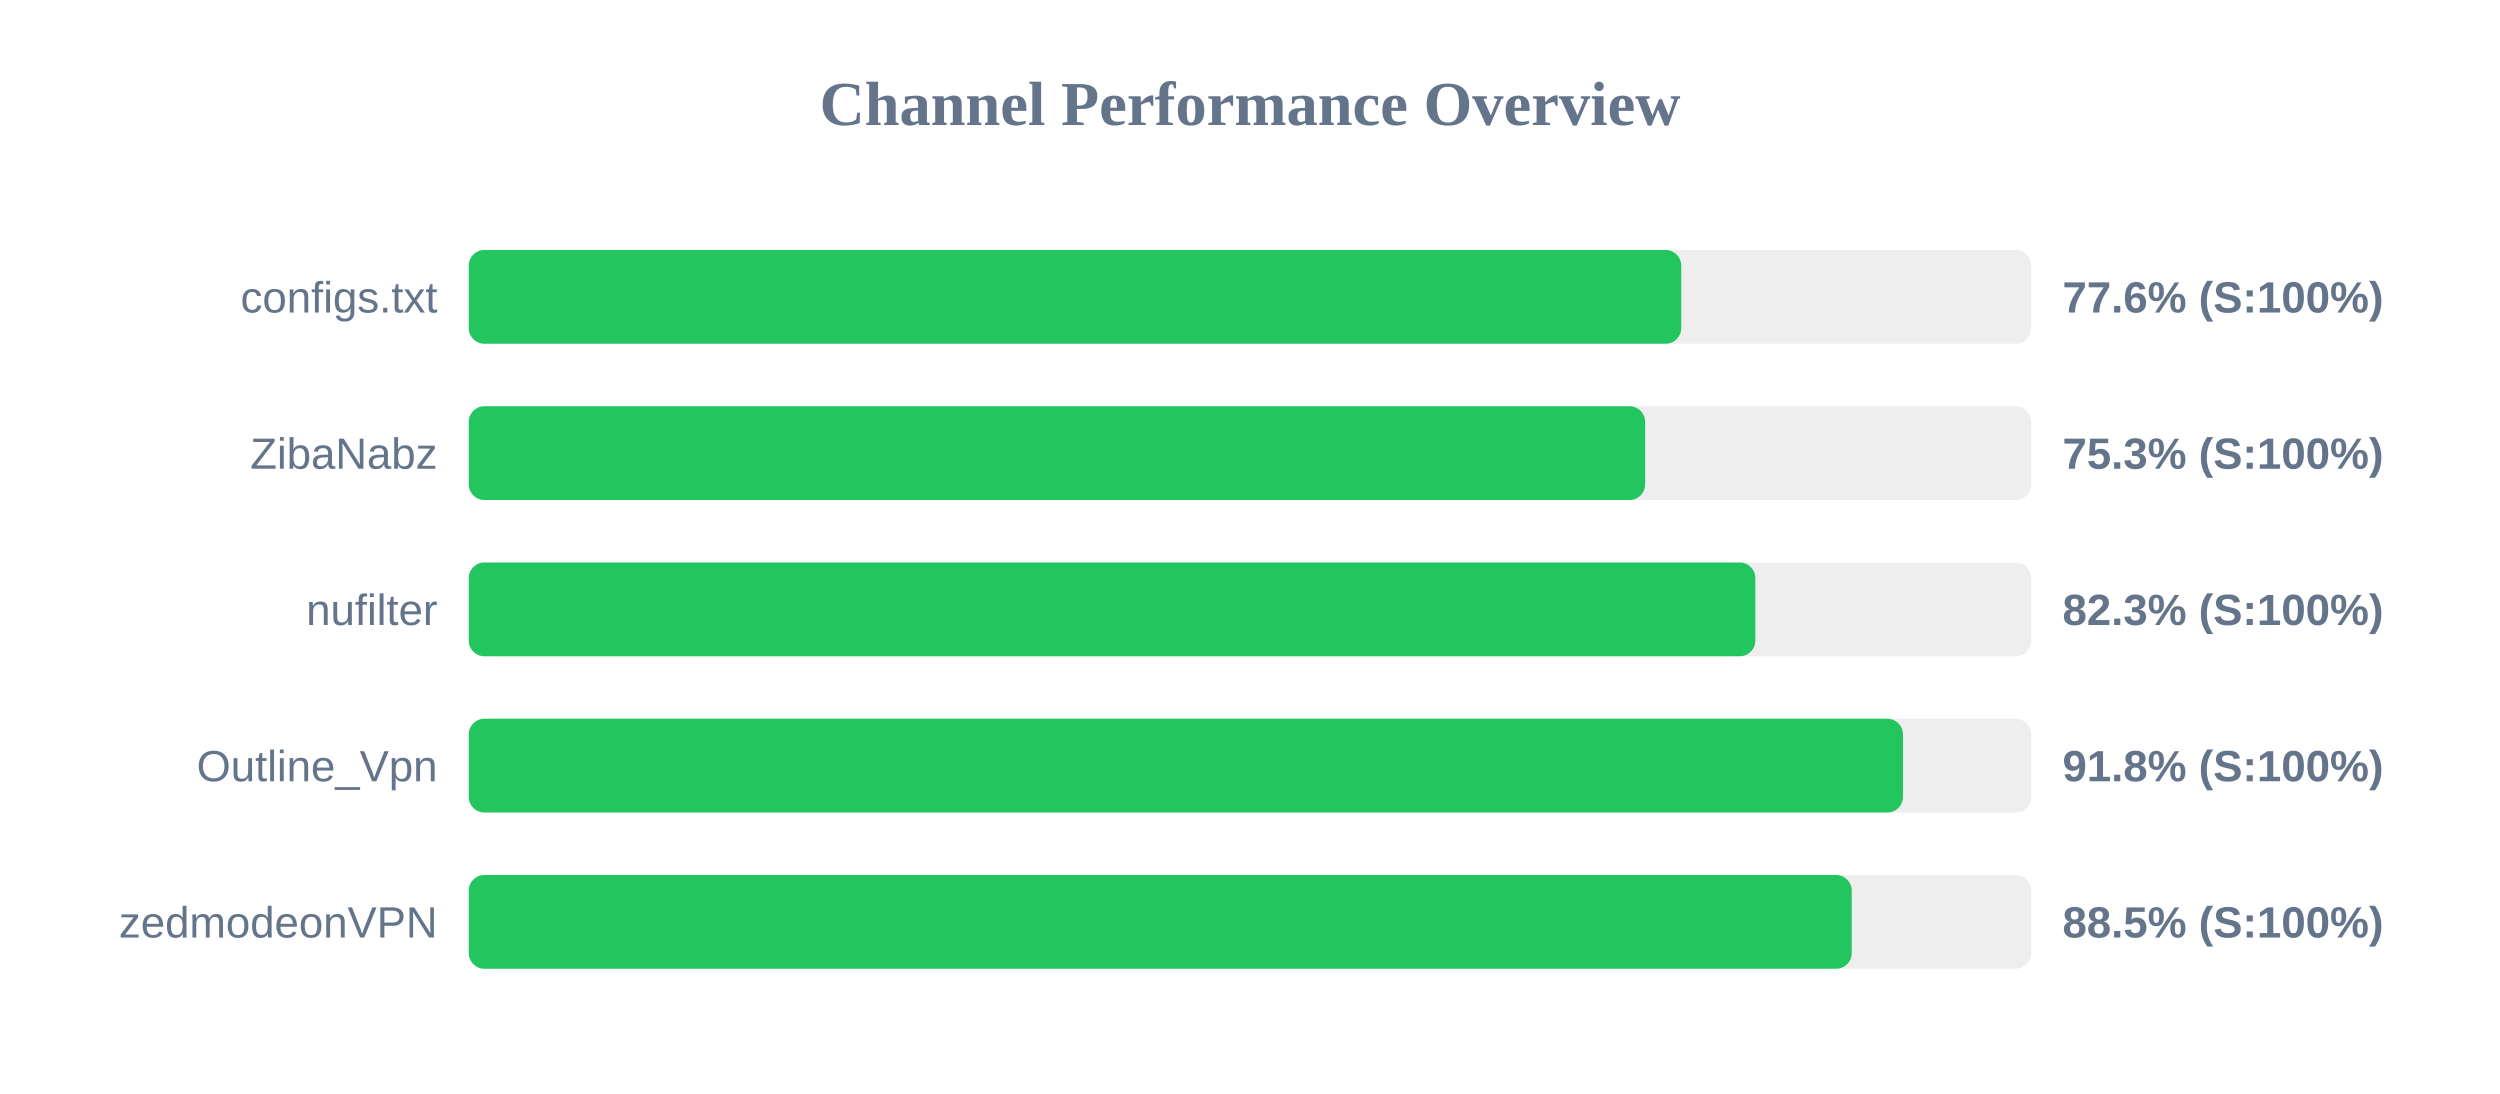
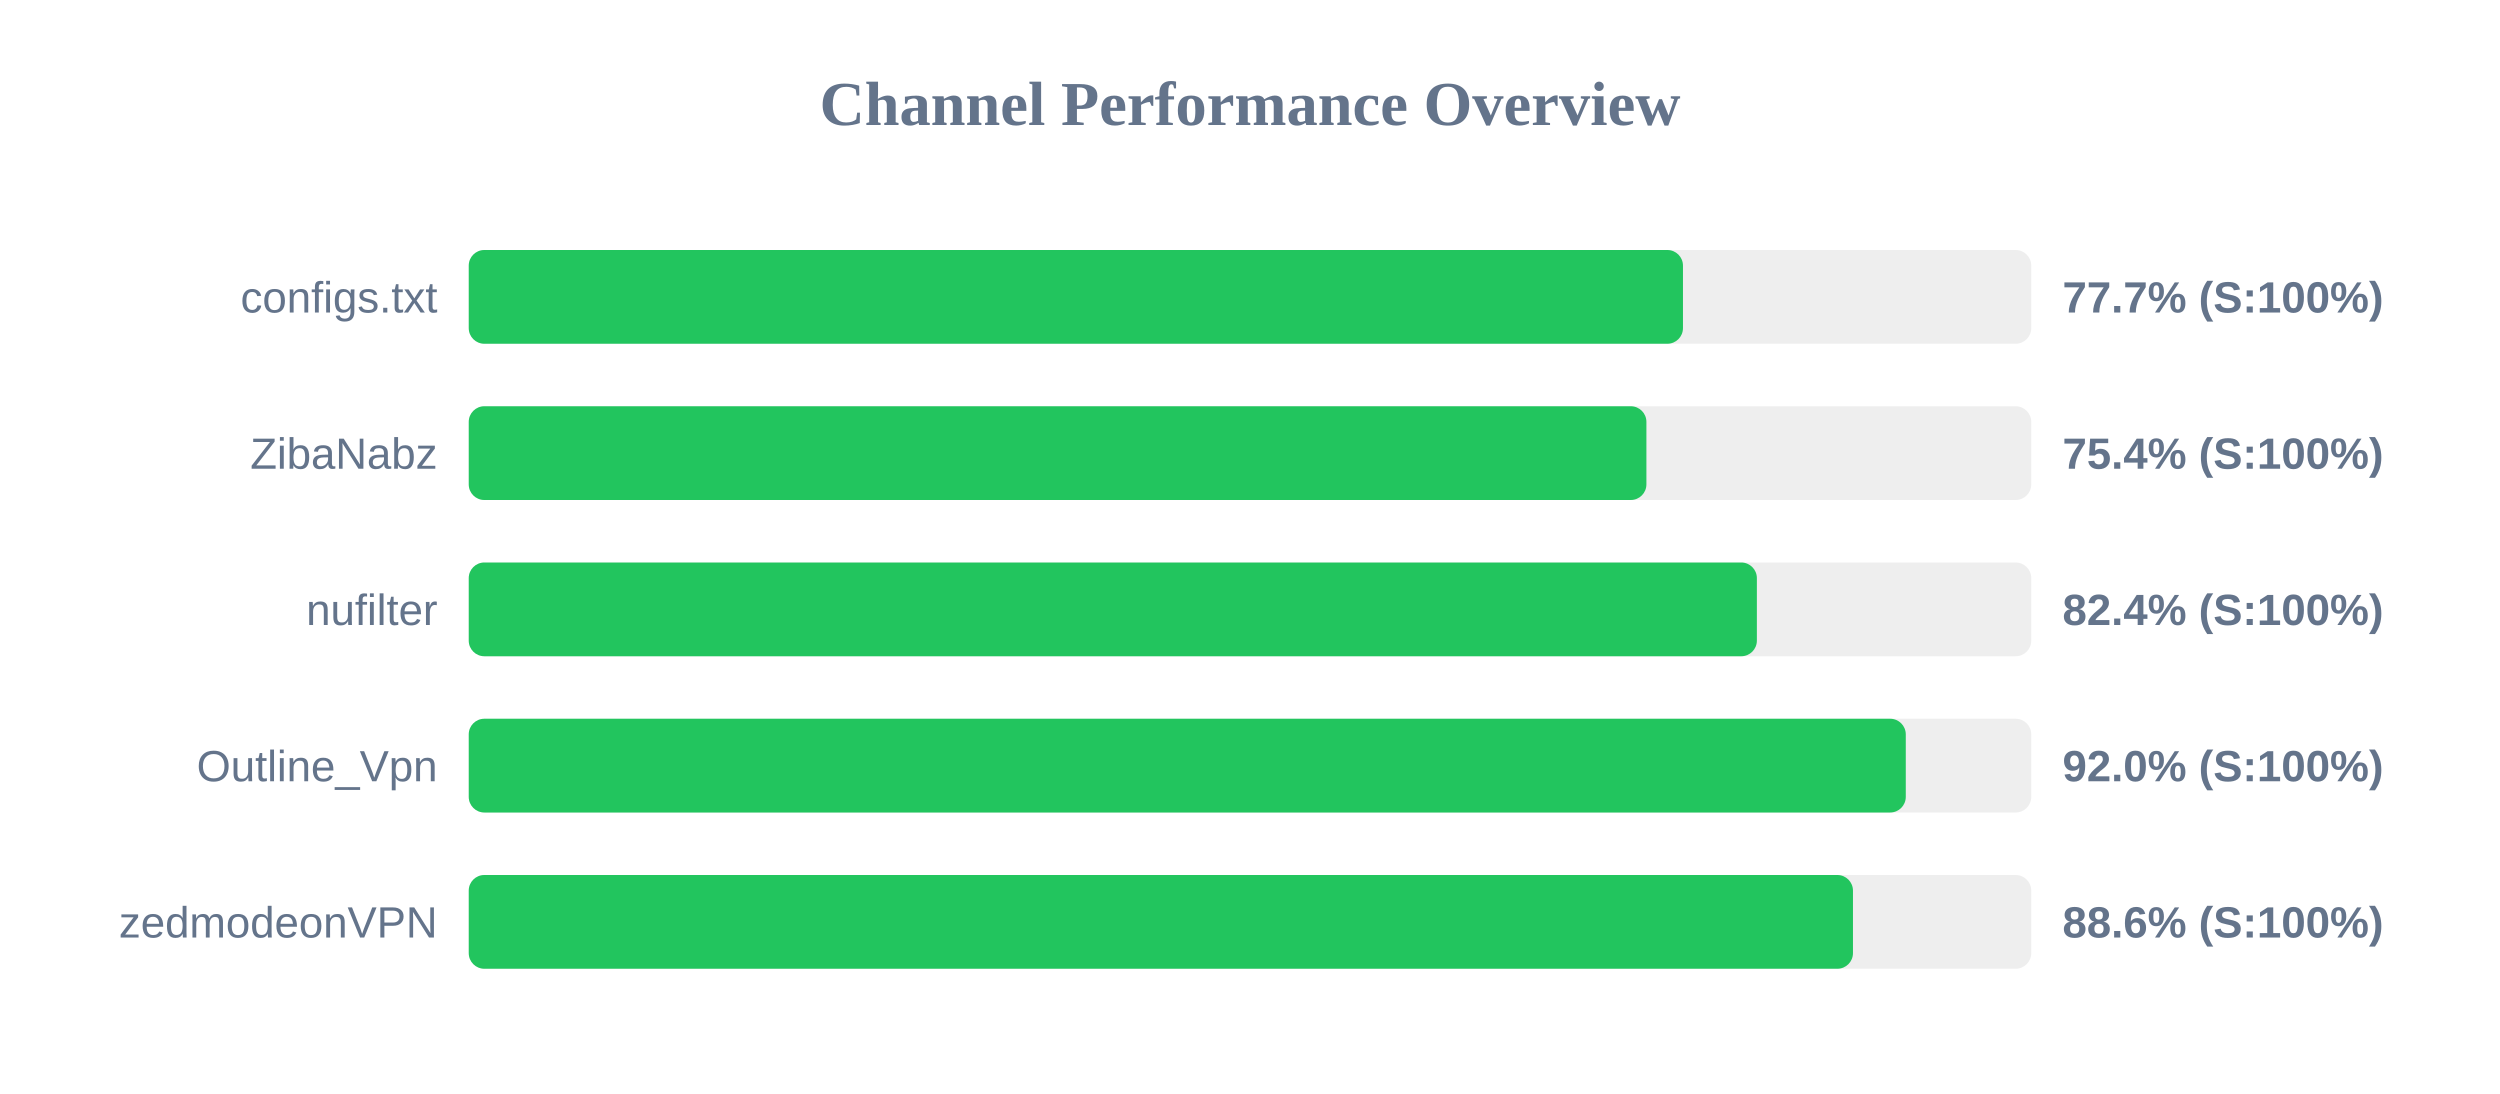
<svg xmlns="http://www.w3.org/2000/svg" width="800" height="350" version="1.1">
  <style>
        .row { font: 14px Arial; fill: #64748b; }
        .score { font: bold 14px Arial; fill: #64748b; }
    </style>
  <text x="400" y="40" text-anchor="middle" font-size="20px" font-weight="bold" fill="#64748b">Channel Performance Overview</text>
  <rect x="150" y="80" width="500" height="30" fill="#eee" rx="5" />
-   <rect x="150" y="80" width="388.0" height="30" fill="#22c55e" rx="5" />
+   <rect x="150" y="80" width="388.55" height="30" fill="#22c55e" rx="5" />
  <text x="140" y="100" text-anchor="end" class="row">configs.txt</text>
-   <text x="660" y="100" text-anchor="start" class="score">77.6% (S:100%)</text>
+   <text x="660" y="100" text-anchor="start" class="score">77.7% (S:100%)</text>
  <rect x="150" y="130" width="500" height="30" fill="#eee" rx="5" />
-   <rect x="150" y="130" width="376.45" height="30" fill="#22c55e" rx="5" />
+   <rect x="150" y="130" width="376.85" height="30" fill="#22c55e" rx="5" />
  <text x="140" y="150" text-anchor="end" class="row">ZibaNabz</text>
-   <text x="660" y="150" text-anchor="start" class="score">75.3% (S:100%)</text>
+   <text x="660" y="150" text-anchor="start" class="score">75.4% (S:100%)</text>
  <rect x="150" y="180" width="500" height="30" fill="#eee" rx="5" />
-   <rect x="150" y="180" width="411.7" height="30" fill="#22c55e" rx="5" />
+   <rect x="150" y="180" width="412.2" height="30" fill="#22c55e" rx="5" />
  <text x="140" y="200" text-anchor="end" class="row">nufilter</text>
-   <text x="660" y="200" text-anchor="start" class="score">82.3% (S:100%)</text>
+   <text x="660" y="200" text-anchor="start" class="score">82.4% (S:100%)</text>
  <rect x="150" y="230" width="500" height="30" fill="#eee" rx="5" />
-   <rect x="150" y="230" width="458.95" height="30" fill="#22c55e" rx="5" />
+   <rect x="150" y="230" width="459.85" height="30" fill="#22c55e" rx="5" />
  <text x="140" y="250" text-anchor="end" class="row">Outline_Vpn</text>
-   <text x="660" y="250" text-anchor="start" class="score">91.8% (S:100%)</text>
+   <text x="660" y="250" text-anchor="start" class="score">92.0% (S:100%)</text>
  <rect x="150" y="280" width="500" height="30" fill="#eee" rx="5" />
-   <rect x="150" y="280" width="442.55" height="30" fill="#22c55e" rx="5" />
+   <rect x="150" y="280" width="442.95" height="30" fill="#22c55e" rx="5" />
  <text x="140" y="300" text-anchor="end" class="row">zedmodeonVPN</text>
-   <text x="660" y="300" text-anchor="start" class="score">88.5% (S:100%)</text>
+   <text x="660" y="300" text-anchor="start" class="score">88.6% (S:100%)</text>
</svg>
